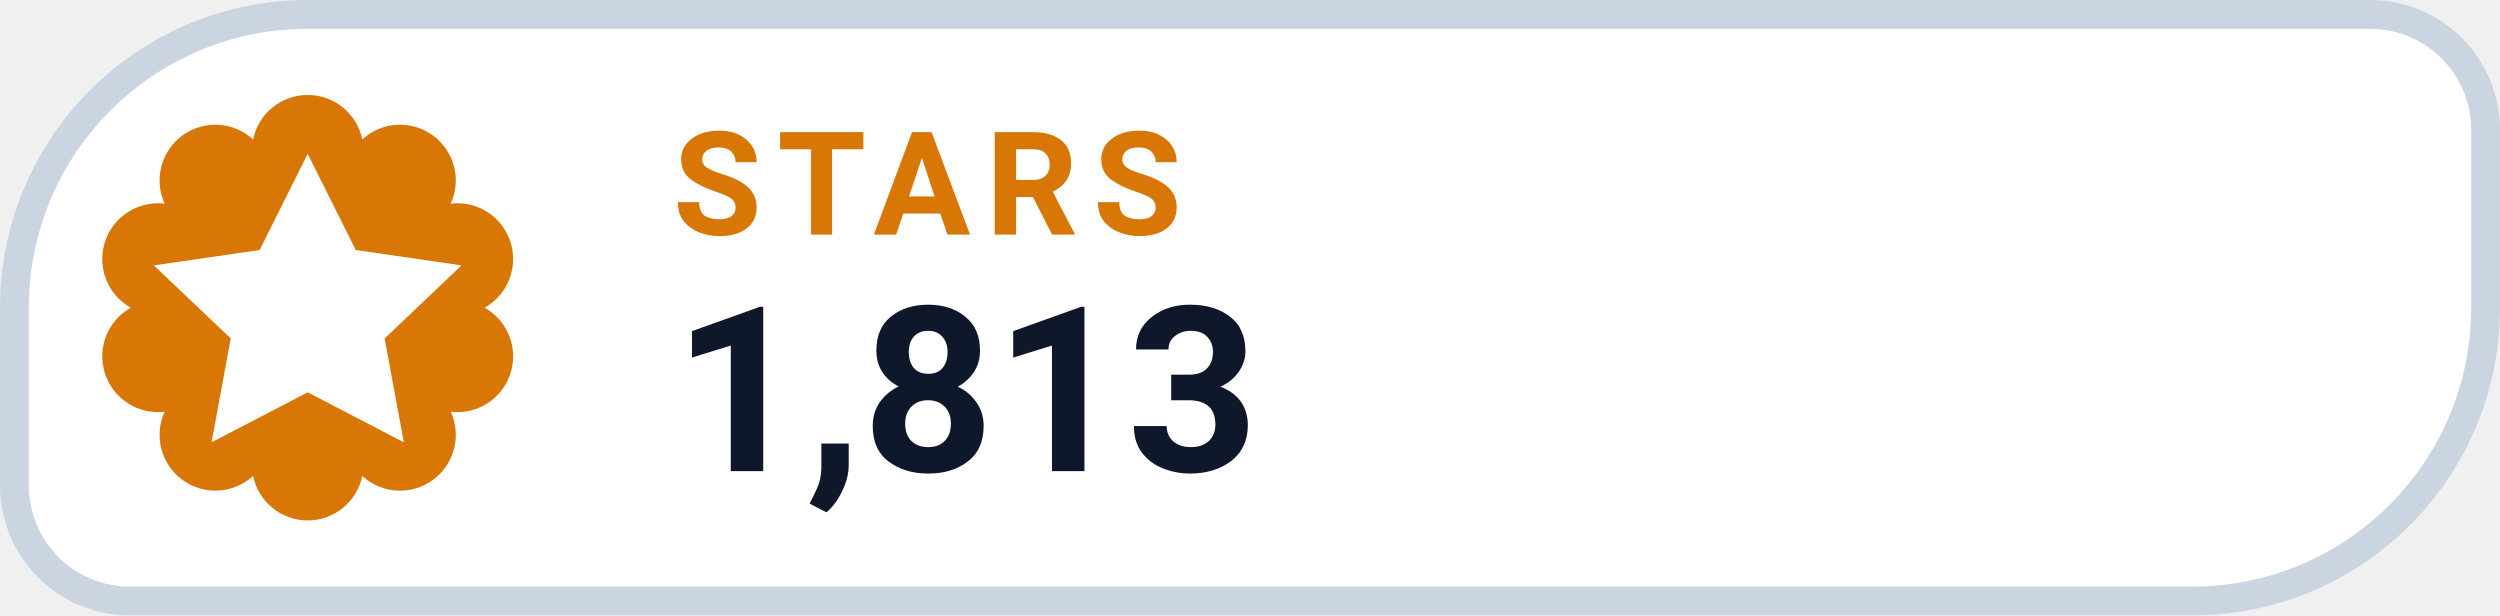
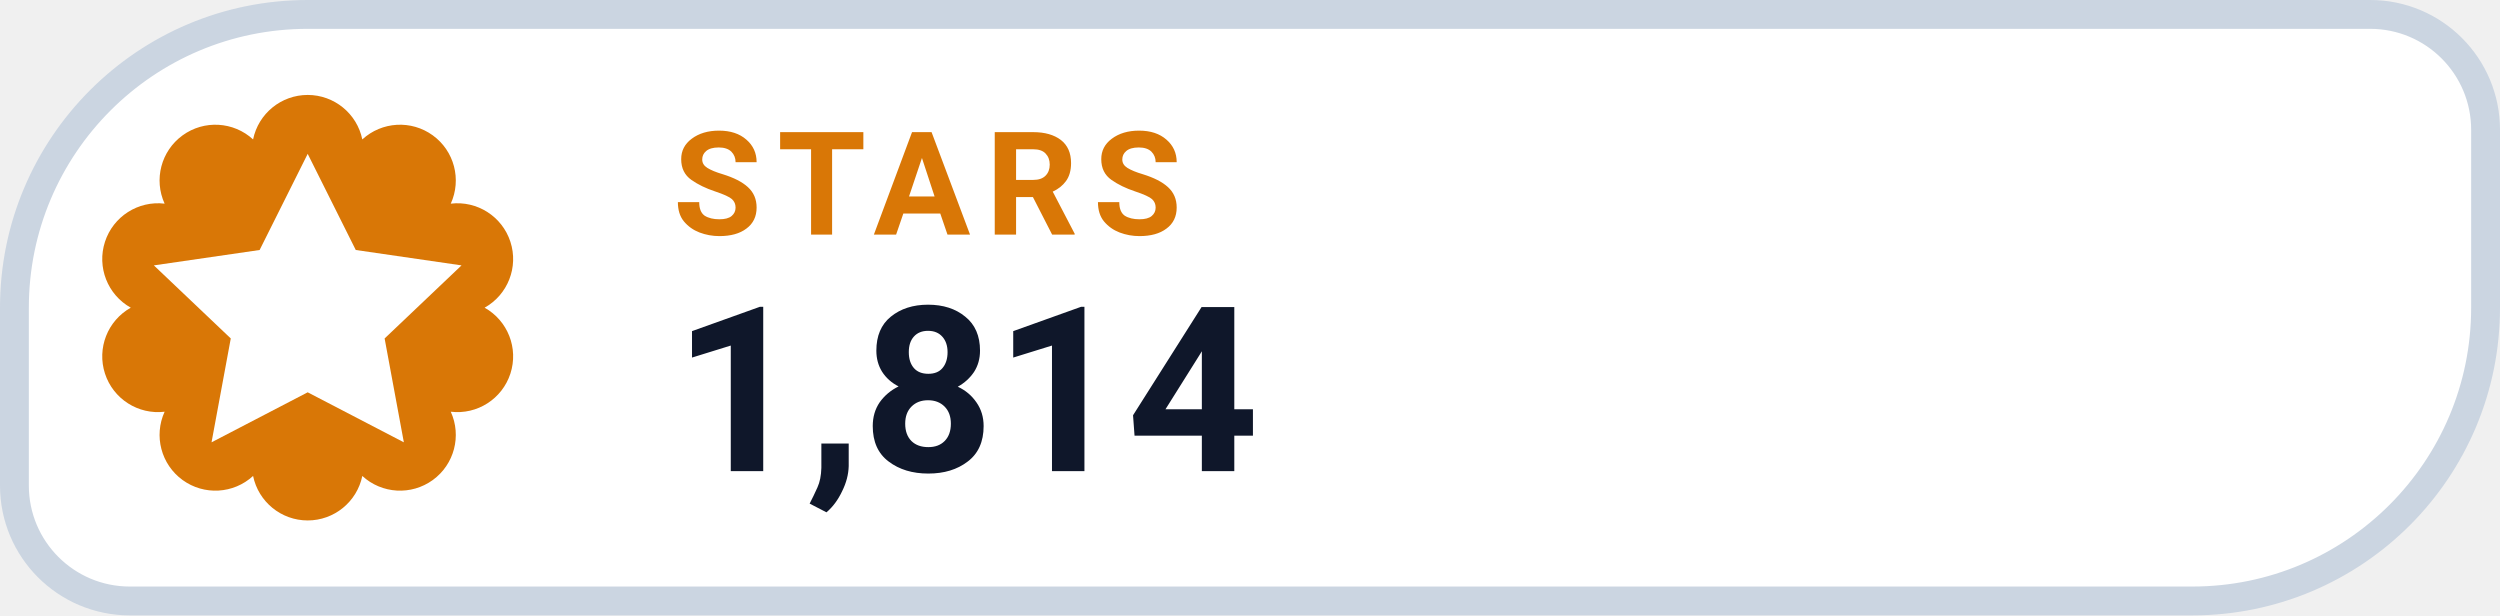
- <svg xmlns="http://www.w3.org/2000/svg" width="130" height="32" viewBox="0 0 130 32" role="img" aria-label="STARS 1,813">
+ <svg xmlns="http://www.w3.org/2000/svg" width="130" height="32" viewBox="0 0 130 32" role="img" aria-label="STARS 1,814">
  <path d="M 16.00 0.75 H 123.25 A 6.00 6.00 0 0 1 129.25 6.75 V 16.00 A 15.25 15.25 0 0 1 114.00 31.25 H 6.75 A 6.00 6.00 0 0 1 0.75 25.25 V 16.00 A 15.25 15.25 0 0 1 16.00 0.75 Z" fill="#FFFFFF" stroke="#CBD5E1" stroke-width="1.5" />
  <path d="M 13.16 7.25 A 2.90 2.90 0 0 1 18.84 7.25 A 2.90 2.90 0 0 1 23.44 10.59 A 2.90 2.90 0 0 1 25.20 16.00 A 2.90 2.90 0 0 1 23.44 21.41 A 2.90 2.90 0 0 1 18.84 24.75 A 2.90 2.90 0 0 1 13.16 24.75 A 2.90 2.90 0 0 1 8.56 21.41 A 2.90 2.90 0 0 1 6.80 16.00 A 2.90 2.90 0 0 1 8.56 10.59 A 2.90 2.90 0 0 1 13.16 7.25 Z" fill="#D97706" />
  <g transform="translate(16 16)" style="color:#FFFFFF;">
    <path d="M0 -8 l2.5 5 5.5 .8 -4 3.8 1 5.4 -5 -2.6 -5 2.6 1 -5.4 -4 -3.8 5.5 -.8 Z" fill="currentColor" />
  </g>
  <text x="35" y="12.2" fill="#D97706" font-family="-apple-system,BlinkMacSystemFont,'Segoe UI',Roboto,Helvetica,Arial,sans-serif" font-size="7.5" font-weight="700" letter-spacing=".8">STARS</text>
-   <text x="35" y="24.5" fill="#0F172A" font-family="-apple-system,BlinkMacSystemFont,'Segoe UI',Roboto,Helvetica,Arial,sans-serif" font-size="12" font-weight="750">1,813</text>
+   <text x="35" y="24.5" fill="#0F172A" font-family="-apple-system,BlinkMacSystemFont,'Segoe UI',Roboto,Helvetica,Arial,sans-serif" font-size="12" font-weight="750">1,814</text>
</svg>
